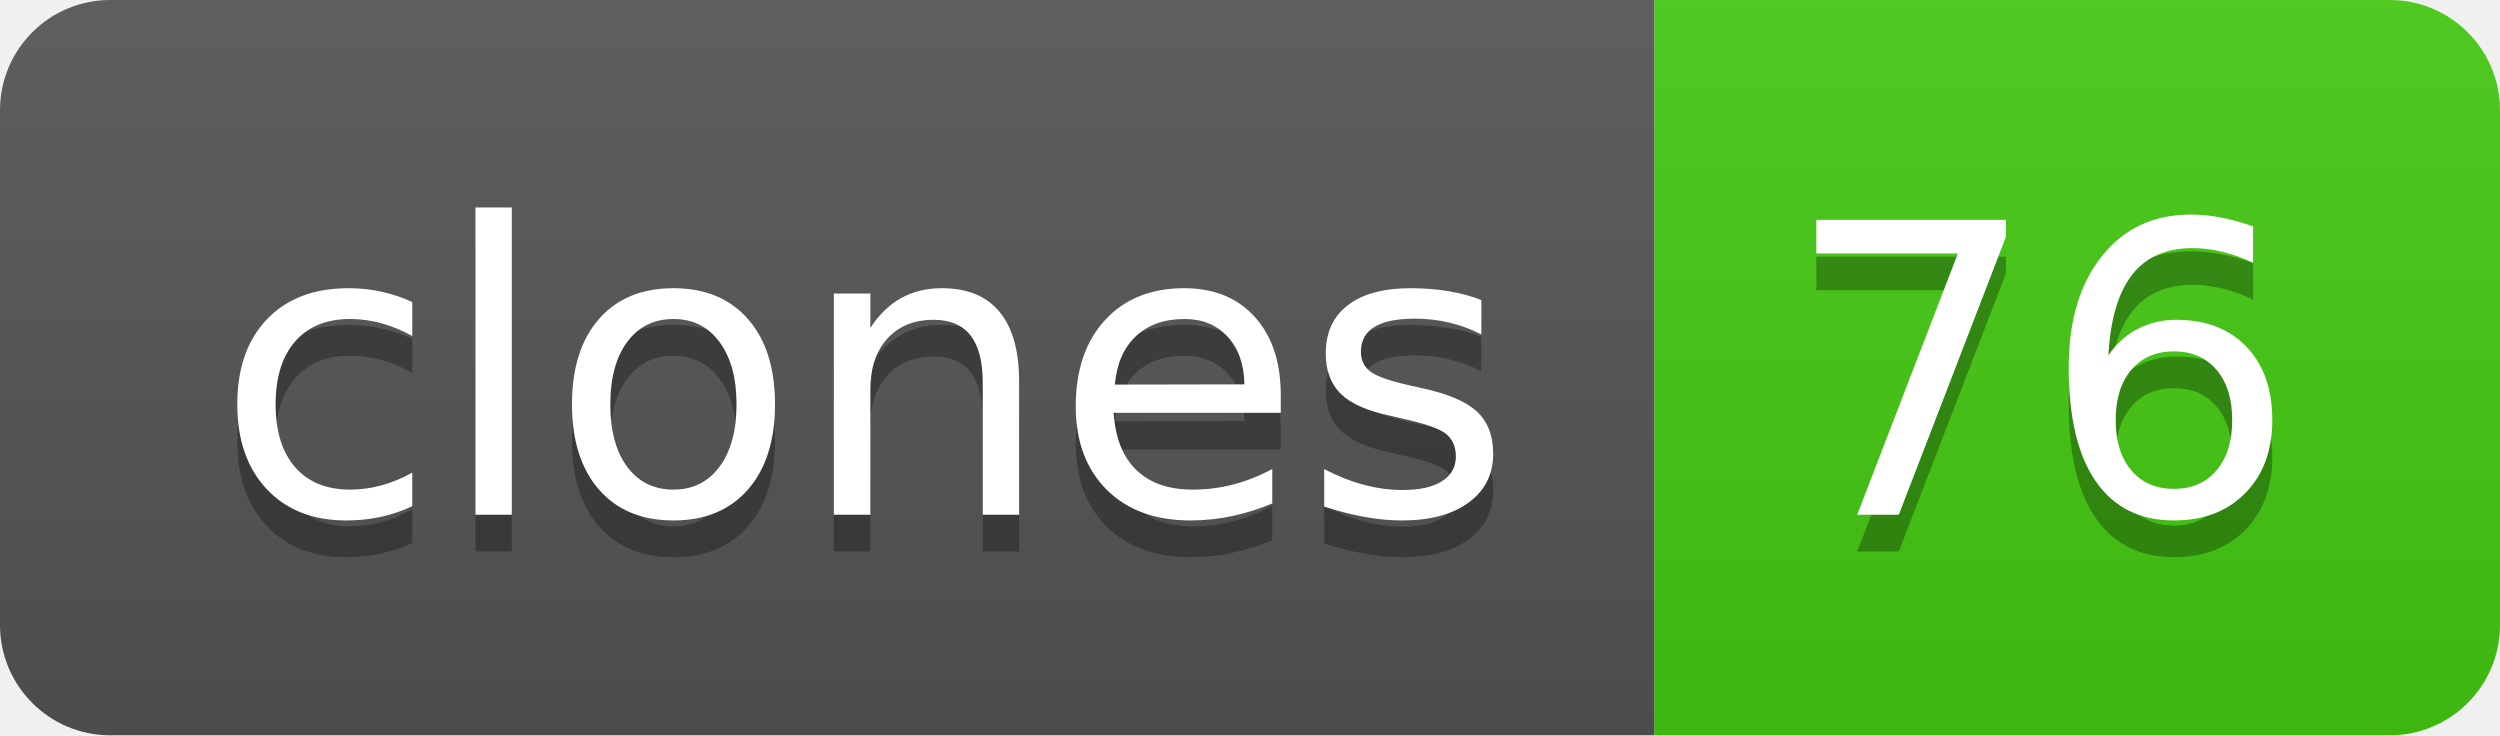
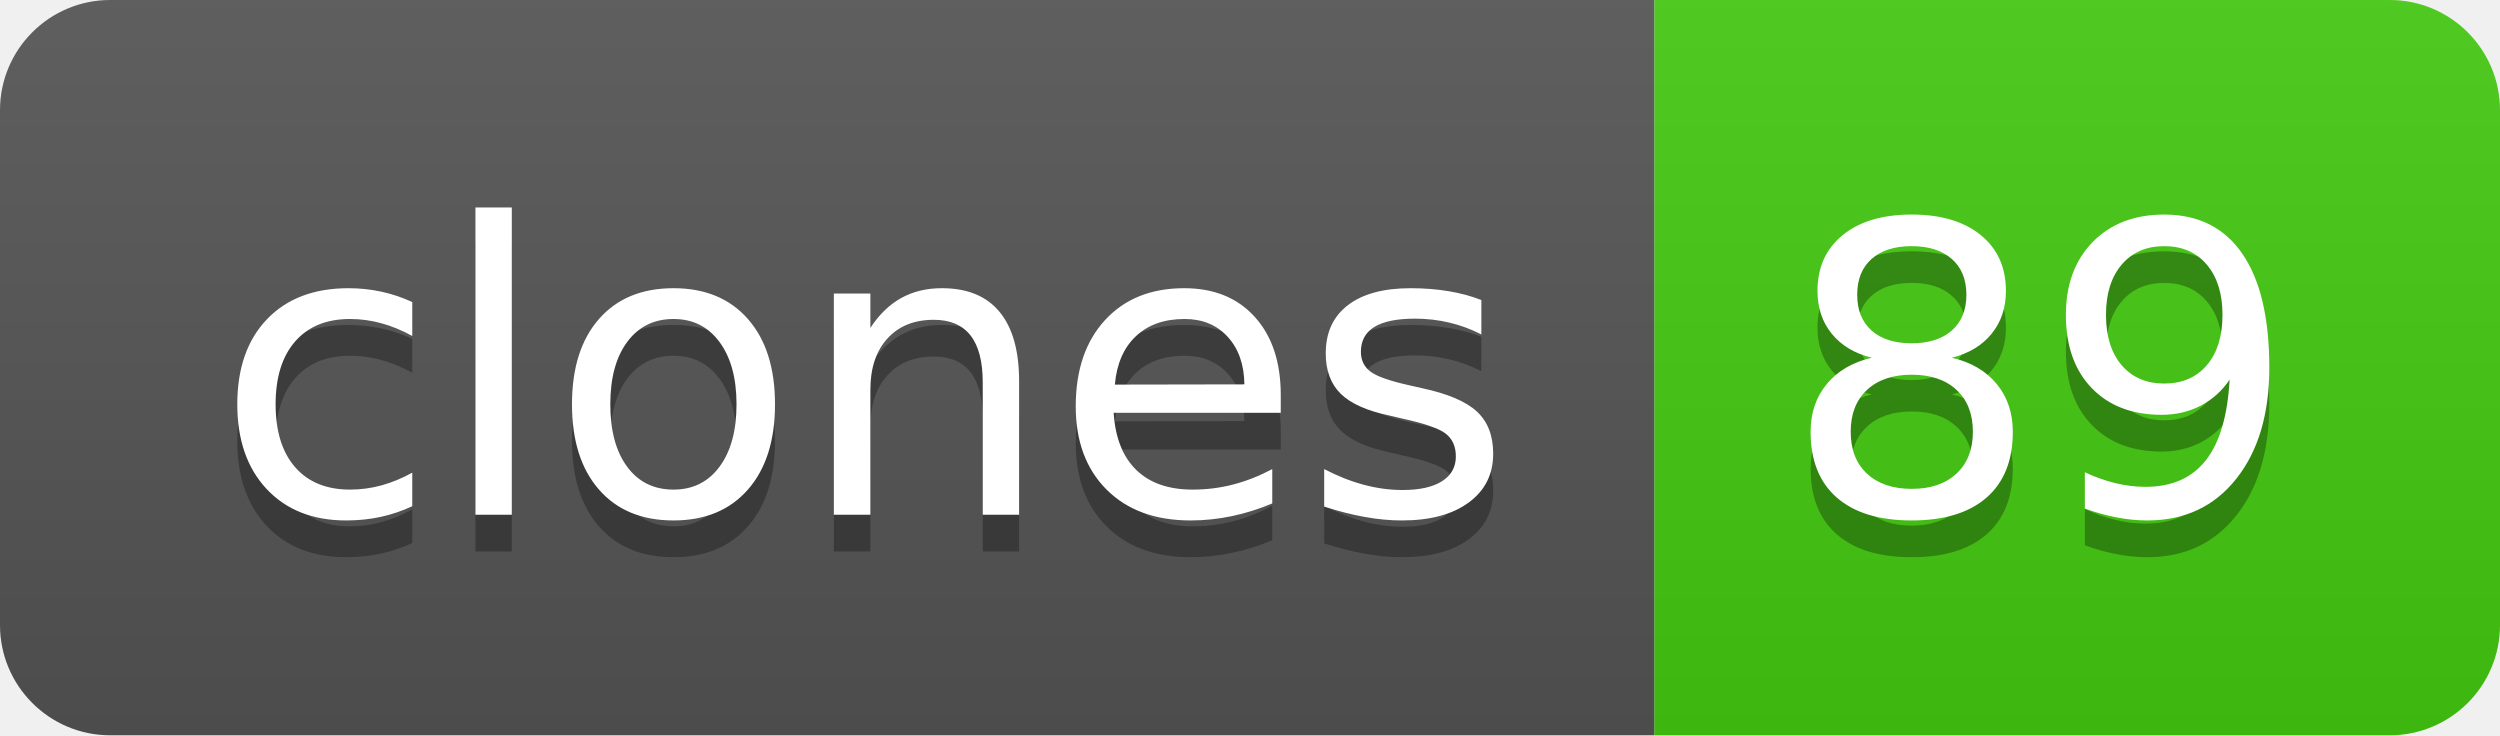
- <svg xmlns="http://www.w3.org/2000/svg" width="68" height="20" role="img" aria-label="clones: 76">
+ <svg xmlns="http://www.w3.org/2000/svg" width="68" height="20" role="img" aria-label="clones: 89">
  <linearGradient id="s" x2="0" y2="100%">
    <stop offset="0" stop-color="#bbb" stop-opacity=".1" />
    <stop offset="1" stop-opacity=".1" />
  </linearGradient>
  <clipPath id="r">
    <rect width="68" height="20" rx="3" fill="#fff" />
  </clipPath>
  <g clip-path="url(#r)">
    <rect width="45" height="20" fill="#555" />
    <rect x="45" width="23" height="20" fill="#4c1" />
    <rect width="68" height="20" fill="url(#s)" />
  </g>
  <g fill="#fff" text-anchor="middle" font-family="Verdana,Geneva,DejaVu Sans,sans-serif" text-rendering="geometricPrecision" font-size="110">
    <text aria-hidden="true" x="235" y="150" fill="#010101" fill-opacity=".3" transform="scale(.1)" textLength="350">clones</text>
    <text x="235" y="140" transform="scale(.1)" fill="#fff" textLength="350">clones</text>
-     <text aria-hidden="true" x="555" y="150" fill="#010101" fill-opacity=".3" transform="scale(.1)" textLength="130">76</text>
-     <text x="555" y="140" transform="scale(.1)" fill="#fff" textLength="130">76</text>
+     <text aria-hidden="true" x="555" y="150" fill="#010101" fill-opacity=".3" transform="scale(.1)" textLength="130">89</text>
+     <text x="555" y="140" transform="scale(.1)" fill="#fff" textLength="130">89</text>
  </g>
</svg>
